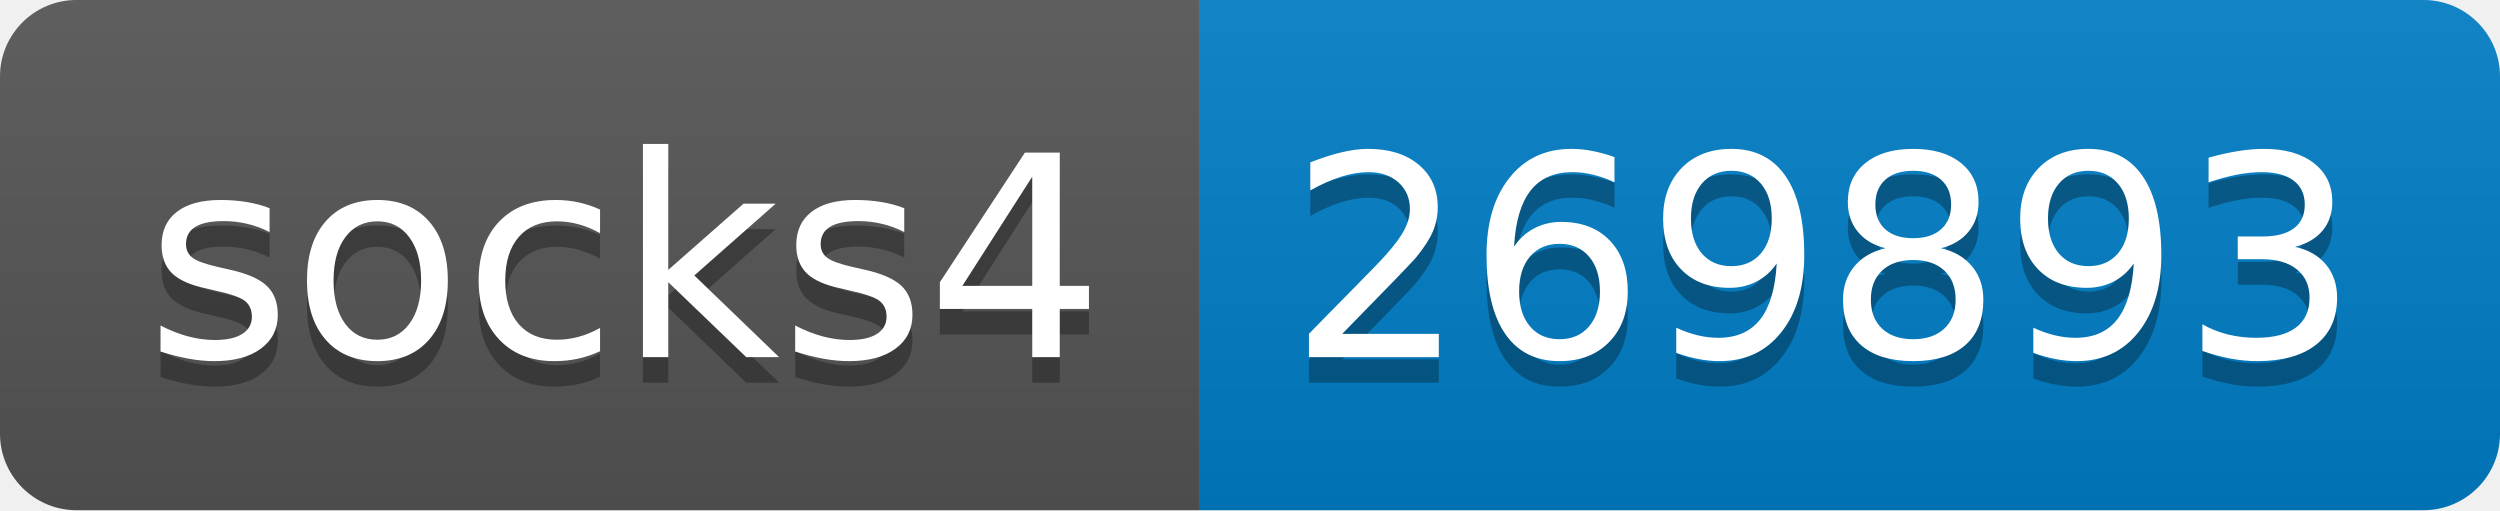
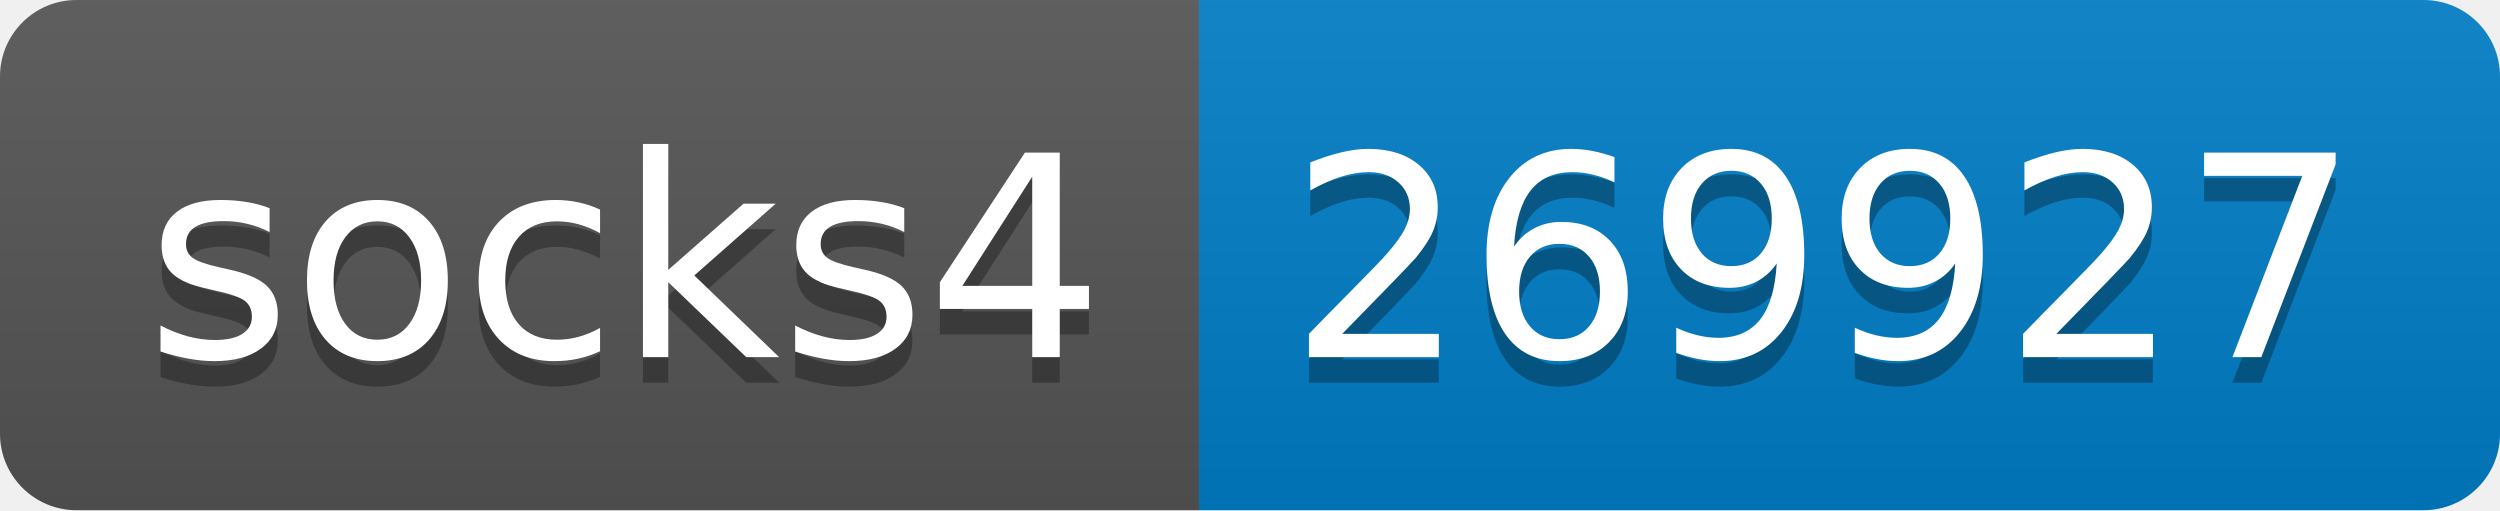
- <svg xmlns="http://www.w3.org/2000/svg" width="98" height="20" role="img" aria-label="socks4: 269893">
+ <svg xmlns="http://www.w3.org/2000/svg" width="98" height="20" role="img" aria-label="socks4: 269927">
  <linearGradient id="s" x2="0" y2="100%">
    <stop offset="0" stop-color="#bbb" stop-opacity=".1" />
    <stop offset="1" stop-opacity=".1" />
  </linearGradient>
  <clipPath id="r">
    <rect width="98" height="20" rx="3" fill="#fff" />
  </clipPath>
  <g clip-path="url(#r)">
    <rect width="47" height="20" fill="#555" />
    <rect x="47" width="51" height="20" fill="#007ec6" />
    <rect width="98" height="20" fill="url(#s)" />
  </g>
  <g fill="#fff" text-anchor="middle" font-family="Verdana,Geneva,DejaVu Sans,sans-serif" text-rendering="geometricPrecision" font-size="110">
    <text aria-hidden="true" x="245" y="150" fill="#010101" fill-opacity=".3" transform="scale(.1)" textLength="370">socks4</text>
    <text x="245" y="140" transform="scale(.1)" fill="#fff" textLength="370">socks4</text>
-     <text aria-hidden="true" x="715" y="150" fill="#010101" fill-opacity=".3" transform="scale(.1)" textLength="410">269893</text>
-     <text x="715" y="140" transform="scale(.1)" fill="#fff" textLength="410">269893</text>
+     <text aria-hidden="true" x="715" y="150" fill="#010101" fill-opacity=".3" transform="scale(.1)" textLength="410">269927</text>
+     <text x="715" y="140" transform="scale(.1)" fill="#fff" textLength="410">269927</text>
  </g>
</svg>
